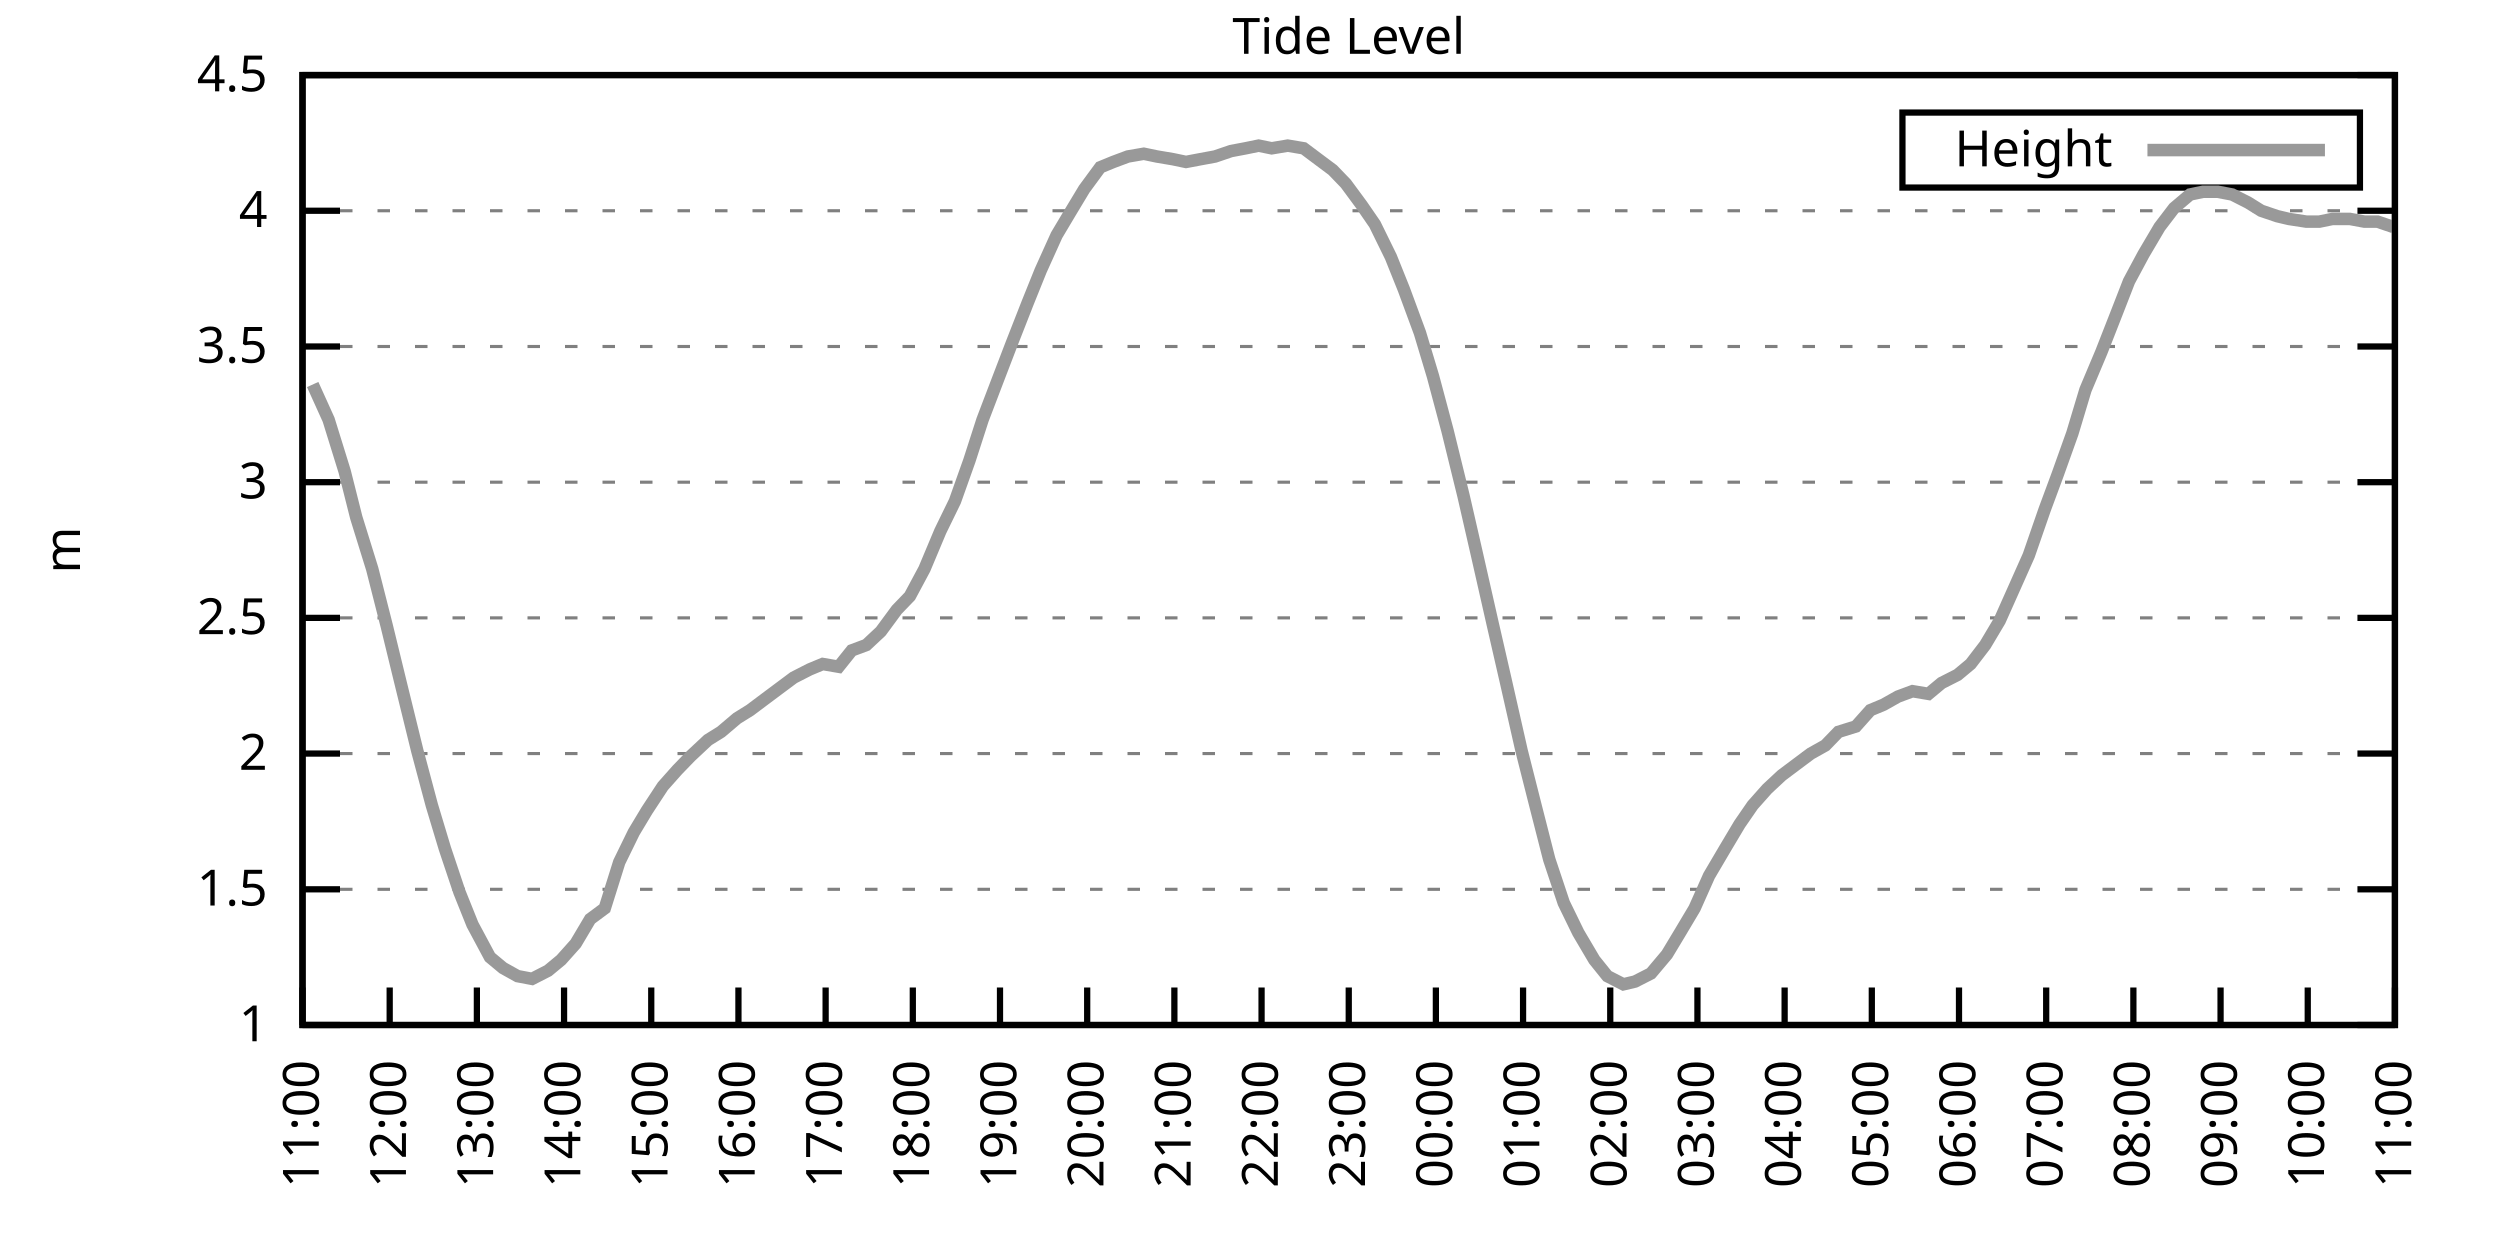
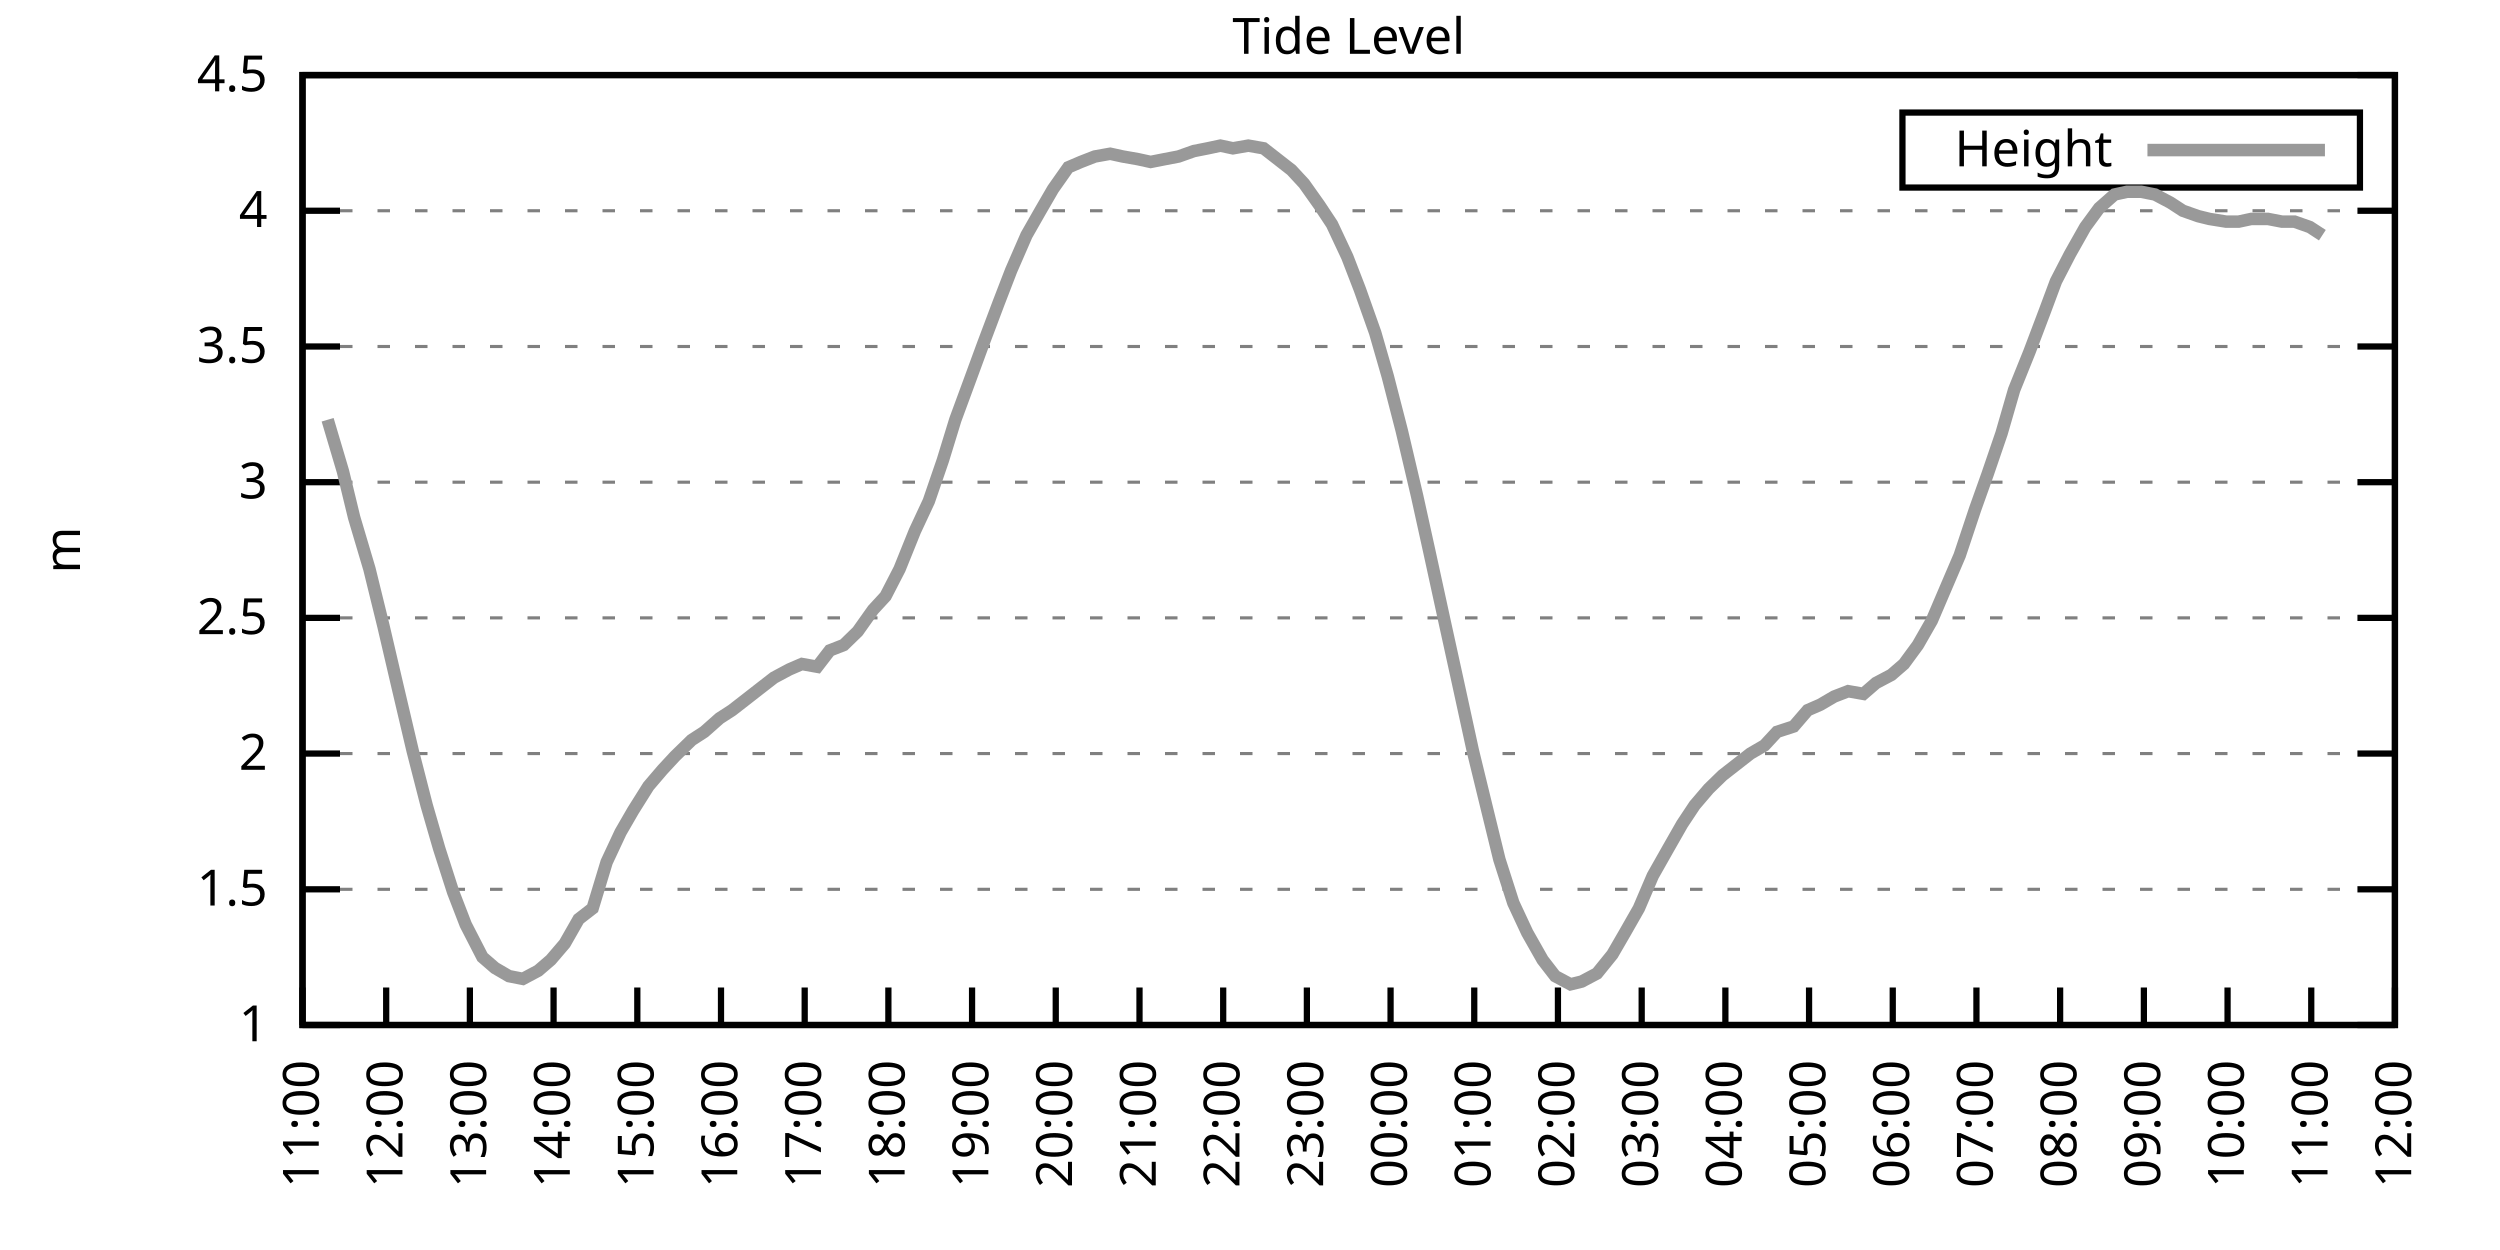
<svg xmlns="http://www.w3.org/2000/svg" xmlns:xlink="http://www.w3.org/1999/xlink" width="400" height="200" viewBox="0 0 400 200">
  <g id="gnuplot_canvas">
    <rect x="0" y="0" width="400" height="200" fill="none" />
    <defs>
      <circle id="gpDot" r="0.5" stroke-width="0.5" stroke="currentColor" />
      <path id="gpPt0" stroke-width="0.333" stroke="currentColor" d="M-1,0 h2 M0,-1 v2" />
      <path id="gpPt1" stroke-width="0.333" stroke="currentColor" d="M-1,-1 L1,1 M1,-1 L-1,1" />
      <path id="gpPt2" stroke-width="0.333" stroke="currentColor" d="M-1,0 L1,0 M0,-1 L0,1 M-1,-1 L1,1 M-1,1 L1,-1" />
      <rect id="gpPt3" stroke-width="0.333" stroke="currentColor" x="-1" y="-1" width="2" height="2" />
      <rect id="gpPt4" stroke-width="0.333" stroke="currentColor" fill="currentColor" x="-1" y="-1" width="2" height="2" />
      <circle id="gpPt5" stroke-width="0.333" stroke="currentColor" cx="0" cy="0" r="1" />
      <use xlink:href="#gpPt5" id="gpPt6" fill="currentColor" stroke="none" />
      <path id="gpPt7" stroke-width="0.333" stroke="currentColor" d="M0,-1.33 L-1.33,0.67 L1.33,0.67 z" />
      <use xlink:href="#gpPt7" id="gpPt8" fill="currentColor" stroke="none" />
      <use xlink:href="#gpPt7" id="gpPt9" stroke="currentColor" transform="rotate(180)" />
      <use xlink:href="#gpPt9" id="gpPt10" fill="currentColor" stroke="none" />
      <use xlink:href="#gpPt3" id="gpPt11" stroke="currentColor" transform="rotate(45)" />
      <use xlink:href="#gpPt11" id="gpPt12" fill="currentColor" stroke="none" />
      <path id="gpPt13" stroke-width="0.333" stroke="currentColor" d="M0,1.330 L1.265,0.411 L0.782,-1.067 L-0.782,-1.076 L-1.265,0.411 z" />
      <use xlink:href="#gpPt13" id="gpPt14" fill="currentColor" stroke="none" />
      <filter id="textbox" filterUnits="objectBoundingBox" x="0" y="0" height="1" width="1">
        <feFlood flood-color="white" flood-opacity="1" result="bgnd" />
        <feComposite in="SourceGraphic" in2="bgnd" operator="atop" />
      </filter>
      <filter id="greybox" filterUnits="objectBoundingBox" x="0" y="0" height="1" width="1">
        <feFlood flood-color="lightgrey" flood-opacity="1" result="grey" />
        <feComposite in="SourceGraphic" in2="grey" operator="atop" />
      </filter>
    </defs>
    <g fill="none" color="white" stroke="currentColor" stroke-width="1.00" stroke-linecap="butt" stroke-linejoin="miter">
</g>
    <g fill="none" color="black" stroke="currentColor" stroke-width="1.00" stroke-linecap="butt" stroke-linejoin="miter">
      <g stroke="none" shape-rendering="crispEdges">
        <polygon fill="rgb(255, 255, 255)" points="48.40,164.00 383.18,164.00 383.18,12.02 48.40,12.02 " />
      </g>
    </g>
    <g fill="none" color="black" stroke="currentColor" stroke-width="1.00" stroke-linecap="butt" stroke-linejoin="miter">
</g>
    <g fill="none" color="black" stroke="black" stroke-width="0.50" stroke-linecap="butt" stroke-linejoin="miter">
</g>
    <g fill="none" color="gray" stroke="currentColor" stroke-width="0.50" stroke-linecap="butt" stroke-linejoin="miter">
      <path stroke="gray" stroke-dasharray="2,4" class="gridline" d="M48.40,164.00 L383.19,164.00  " />
    </g>
    <g fill="none" color="gray" stroke="gray" stroke-width="1.00" stroke-linecap="butt" stroke-linejoin="miter">
</g>
    <g fill="none" color="black" stroke="currentColor" stroke-width="1.00" stroke-linecap="butt" stroke-linejoin="miter">
      <path stroke="black" d="M48.40,164.00 L54.40,164.00 M383.19,164.00 L377.19,164.00  " />
      <g transform="translate(42.80,166.60)" stroke="none" fill="black" font-family="Sans" font-size="8.00" text-anchor="end">
        <text>
          <tspan font-family="Sans"> 1</tspan>
        </text>
      </g>
    </g>
    <g fill="none" color="black" stroke="currentColor" stroke-width="1.00" stroke-linecap="butt" stroke-linejoin="miter">
</g>
    <g fill="none" color="black" stroke="black" stroke-width="0.50" stroke-linecap="butt" stroke-linejoin="miter">
</g>
    <g fill="none" color="gray" stroke="currentColor" stroke-width="0.50" stroke-linecap="butt" stroke-linejoin="miter">
      <path stroke="gray" stroke-dasharray="2,4" class="gridline" d="M48.40,142.29 L383.19,142.29  " />
    </g>
    <g fill="none" color="gray" stroke="gray" stroke-width="1.00" stroke-linecap="butt" stroke-linejoin="miter">
</g>
    <g fill="none" color="black" stroke="currentColor" stroke-width="1.00" stroke-linecap="butt" stroke-linejoin="miter">
      <path stroke="black" d="M48.40,142.29 L54.40,142.29 M383.19,142.29 L377.19,142.29  " />
      <g transform="translate(42.80,144.89)" stroke="none" fill="black" font-family="Sans" font-size="8.00" text-anchor="end">
        <text>
          <tspan font-family="Sans"> 1.5</tspan>
        </text>
      </g>
    </g>
    <g fill="none" color="black" stroke="currentColor" stroke-width="1.00" stroke-linecap="butt" stroke-linejoin="miter">
</g>
    <g fill="none" color="black" stroke="black" stroke-width="0.50" stroke-linecap="butt" stroke-linejoin="miter">
</g>
    <g fill="none" color="gray" stroke="currentColor" stroke-width="0.50" stroke-linecap="butt" stroke-linejoin="miter">
      <path stroke="gray" stroke-dasharray="2,4" class="gridline" d="M48.40,120.57 L383.19,120.57  " />
    </g>
    <g fill="none" color="gray" stroke="gray" stroke-width="1.00" stroke-linecap="butt" stroke-linejoin="miter">
</g>
    <g fill="none" color="black" stroke="currentColor" stroke-width="1.00" stroke-linecap="butt" stroke-linejoin="miter">
      <path stroke="black" d="M48.40,120.57 L54.40,120.57 M383.19,120.57 L377.19,120.57  " />
      <g transform="translate(42.80,123.17)" stroke="none" fill="black" font-family="Sans" font-size="8.00" text-anchor="end">
        <text>
          <tspan font-family="Sans"> 2</tspan>
        </text>
      </g>
    </g>
    <g fill="none" color="black" stroke="currentColor" stroke-width="1.00" stroke-linecap="butt" stroke-linejoin="miter">
</g>
    <g fill="none" color="black" stroke="black" stroke-width="0.50" stroke-linecap="butt" stroke-linejoin="miter">
</g>
    <g fill="none" color="gray" stroke="currentColor" stroke-width="0.50" stroke-linecap="butt" stroke-linejoin="miter">
      <path stroke="gray" stroke-dasharray="2,4" class="gridline" d="M48.40,98.86 L383.19,98.86  " />
    </g>
    <g fill="none" color="gray" stroke="gray" stroke-width="1.00" stroke-linecap="butt" stroke-linejoin="miter">
</g>
    <g fill="none" color="black" stroke="currentColor" stroke-width="1.00" stroke-linecap="butt" stroke-linejoin="miter">
      <path stroke="black" d="M48.40,98.86 L54.40,98.86 M383.19,98.86 L377.19,98.86  " />
      <g transform="translate(42.80,101.46)" stroke="none" fill="black" font-family="Sans" font-size="8.00" text-anchor="end">
        <text>
          <tspan font-family="Sans"> 2.5</tspan>
        </text>
      </g>
    </g>
    <g fill="none" color="black" stroke="currentColor" stroke-width="1.00" stroke-linecap="butt" stroke-linejoin="miter">
</g>
    <g fill="none" color="black" stroke="black" stroke-width="0.50" stroke-linecap="butt" stroke-linejoin="miter">
</g>
    <g fill="none" color="gray" stroke="currentColor" stroke-width="0.50" stroke-linecap="butt" stroke-linejoin="miter">
      <path stroke="gray" stroke-dasharray="2,4" class="gridline" d="M48.40,77.15 L383.19,77.15  " />
    </g>
    <g fill="none" color="gray" stroke="gray" stroke-width="1.00" stroke-linecap="butt" stroke-linejoin="miter">
</g>
    <g fill="none" color="black" stroke="currentColor" stroke-width="1.00" stroke-linecap="butt" stroke-linejoin="miter">
      <path stroke="black" d="M48.40,77.15 L54.40,77.15 M383.19,77.15 L377.19,77.15  " />
      <g transform="translate(42.80,79.75)" stroke="none" fill="black" font-family="Sans" font-size="8.00" text-anchor="end">
        <text>
          <tspan font-family="Sans"> 3</tspan>
        </text>
      </g>
    </g>
    <g fill="none" color="black" stroke="currentColor" stroke-width="1.00" stroke-linecap="butt" stroke-linejoin="miter">
</g>
    <g fill="none" color="black" stroke="black" stroke-width="0.50" stroke-linecap="butt" stroke-linejoin="miter">
</g>
    <g fill="none" color="gray" stroke="currentColor" stroke-width="0.50" stroke-linecap="butt" stroke-linejoin="miter">
      <path stroke="gray" stroke-dasharray="2,4" class="gridline" d="M48.40,55.44 L383.19,55.44  " />
    </g>
    <g fill="none" color="gray" stroke="gray" stroke-width="1.00" stroke-linecap="butt" stroke-linejoin="miter">
</g>
    <g fill="none" color="black" stroke="currentColor" stroke-width="1.00" stroke-linecap="butt" stroke-linejoin="miter">
      <path stroke="black" d="M48.40,55.44 L54.40,55.44 M383.19,55.44 L377.19,55.44  " />
      <g transform="translate(42.80,58.04)" stroke="none" fill="black" font-family="Sans" font-size="8.00" text-anchor="end">
        <text>
          <tspan font-family="Sans"> 3.5</tspan>
        </text>
      </g>
    </g>
    <g fill="none" color="black" stroke="currentColor" stroke-width="1.00" stroke-linecap="butt" stroke-linejoin="miter">
</g>
    <g fill="none" color="black" stroke="black" stroke-width="0.50" stroke-linecap="butt" stroke-linejoin="miter">
</g>
    <g fill="none" color="gray" stroke="currentColor" stroke-width="0.50" stroke-linecap="butt" stroke-linejoin="miter">
      <path stroke="gray" stroke-dasharray="2,4" class="gridline" d="M48.40,33.72 L383.19,33.72  " />
    </g>
    <g fill="none" color="gray" stroke="gray" stroke-width="1.00" stroke-linecap="butt" stroke-linejoin="miter">
</g>
    <g fill="none" color="black" stroke="currentColor" stroke-width="1.00" stroke-linecap="butt" stroke-linejoin="miter">
      <path stroke="black" d="M48.40,33.72 L54.40,33.72 M383.19,33.72 L377.19,33.72  " />
      <g transform="translate(42.80,36.32)" stroke="none" fill="black" font-family="Sans" font-size="8.00" text-anchor="end">
        <text>
          <tspan font-family="Sans"> 4</tspan>
        </text>
      </g>
    </g>
    <g fill="none" color="black" stroke="currentColor" stroke-width="1.00" stroke-linecap="butt" stroke-linejoin="miter">
</g>
    <g fill="none" color="black" stroke="black" stroke-width="0.50" stroke-linecap="butt" stroke-linejoin="miter">
</g>
    <g fill="none" color="gray" stroke="currentColor" stroke-width="0.50" stroke-linecap="butt" stroke-linejoin="miter">
      <path stroke="gray" stroke-dasharray="2,4" class="gridline" d="M48.40,12.01 L383.19,12.01  " />
    </g>
    <g fill="none" color="gray" stroke="gray" stroke-width="1.00" stroke-linecap="butt" stroke-linejoin="miter">
</g>
    <g fill="none" color="black" stroke="currentColor" stroke-width="1.00" stroke-linecap="butt" stroke-linejoin="miter">
      <path stroke="black" d="M48.40,12.01 L54.40,12.01 M383.19,12.01 L377.19,12.01  " />
      <g transform="translate(42.80,14.61)" stroke="none" fill="black" font-family="Sans" font-size="8.00" text-anchor="end">
        <text>
          <tspan font-family="Sans"> 4.5</tspan>
        </text>
      </g>
    </g>
    <g fill="none" color="black" stroke="currentColor" stroke-width="1.00" stroke-linecap="butt" stroke-linejoin="miter">
      <path stroke="black" d="M48.40,164.00 L48.40,158.00  " />
      <g transform="translate(51.00,169.60) rotate(270.00)" stroke="none" fill="black" font-family="Sans" font-size="8.00" text-anchor="end">
        <text>
          <tspan font-family="Sans">11:00</tspan>
        </text>
      </g>
    </g>
    <g fill="none" color="black" stroke="currentColor" stroke-width="1.00" stroke-linecap="butt" stroke-linejoin="miter">
-       <path stroke="black" d="M62.35,164.00 L62.35,158.00  " />
-       <g transform="translate(64.95,169.60) rotate(270.00)" stroke="none" fill="black" font-family="Sans" font-size="8.00" text-anchor="end">
+       <path stroke="black" d="M61.79,164.00 L61.79,158.00  " />
+       <g transform="translate(64.39,169.60) rotate(270.00)" stroke="none" fill="black" font-family="Sans" font-size="8.00" text-anchor="end">
        <text>
          <tspan font-family="Sans">12:00</tspan>
        </text>
      </g>
    </g>
    <g fill="none" color="black" stroke="currentColor" stroke-width="1.00" stroke-linecap="butt" stroke-linejoin="miter">
-       <path stroke="black" d="M76.30,164.00 L76.30,158.00  " />
-       <g transform="translate(78.90,169.60) rotate(270.00)" stroke="none" fill="black" font-family="Sans" font-size="8.00" text-anchor="end">
+       <path stroke="black" d="M75.18,164.00 L75.18,158.00  " />
+       <g transform="translate(77.78,169.60) rotate(270.00)" stroke="none" fill="black" font-family="Sans" font-size="8.00" text-anchor="end">
        <text>
          <tspan font-family="Sans">13:00</tspan>
        </text>
      </g>
    </g>
    <g fill="none" color="black" stroke="currentColor" stroke-width="1.00" stroke-linecap="butt" stroke-linejoin="miter">
-       <path stroke="black" d="M90.25,164.00 L90.25,158.00  " />
-       <g transform="translate(92.85,169.60) rotate(270.00)" stroke="none" fill="black" font-family="Sans" font-size="8.00" text-anchor="end">
+       <path stroke="black" d="M88.57,164.00 L88.57,158.00  " />
+       <g transform="translate(91.17,169.60) rotate(270.00)" stroke="none" fill="black" font-family="Sans" font-size="8.00" text-anchor="end">
        <text>
          <tspan font-family="Sans">14:00</tspan>
        </text>
      </g>
    </g>
    <g fill="none" color="black" stroke="currentColor" stroke-width="1.00" stroke-linecap="butt" stroke-linejoin="miter">
-       <path stroke="black" d="M104.20,164.00 L104.20,158.00  " />
-       <g transform="translate(106.80,169.60) rotate(270.00)" stroke="none" fill="black" font-family="Sans" font-size="8.00" text-anchor="end">
+       <path stroke="black" d="M101.97,164.00 L101.97,158.00  " />
+       <g transform="translate(104.57,169.60) rotate(270.00)" stroke="none" fill="black" font-family="Sans" font-size="8.00" text-anchor="end">
        <text>
          <tspan font-family="Sans">15:00</tspan>
        </text>
      </g>
    </g>
    <g fill="none" color="black" stroke="currentColor" stroke-width="1.00" stroke-linecap="butt" stroke-linejoin="miter">
-       <path stroke="black" d="M118.15,164.00 L118.15,158.00  " />
-       <g transform="translate(120.75,169.60) rotate(270.00)" stroke="none" fill="black" font-family="Sans" font-size="8.00" text-anchor="end">
+       <path stroke="black" d="M115.36,164.00 L115.36,158.00  " />
+       <g transform="translate(117.96,169.60) rotate(270.00)" stroke="none" fill="black" font-family="Sans" font-size="8.00" text-anchor="end">
        <text>
          <tspan font-family="Sans">16:00</tspan>
        </text>
      </g>
    </g>
    <g fill="none" color="black" stroke="currentColor" stroke-width="1.00" stroke-linecap="butt" stroke-linejoin="miter">
-       <path stroke="black" d="M132.10,164.00 L132.10,158.00  " />
-       <g transform="translate(134.70,169.60) rotate(270.00)" stroke="none" fill="black" font-family="Sans" font-size="8.00" text-anchor="end">
+       <path stroke="black" d="M128.75,164.00 L128.75,158.00  " />
+       <g transform="translate(131.35,169.60) rotate(270.00)" stroke="none" fill="black" font-family="Sans" font-size="8.00" text-anchor="end">
        <text>
          <tspan font-family="Sans">17:00</tspan>
        </text>
      </g>
    </g>
    <g fill="none" color="black" stroke="currentColor" stroke-width="1.00" stroke-linecap="butt" stroke-linejoin="miter">
-       <path stroke="black" d="M146.05,164.00 L146.05,158.00  " />
-       <g transform="translate(148.65,169.60) rotate(270.00)" stroke="none" fill="black" font-family="Sans" font-size="8.00" text-anchor="end">
+       <path stroke="black" d="M142.14,164.00 L142.14,158.00  " />
+       <g transform="translate(144.74,169.60) rotate(270.00)" stroke="none" fill="black" font-family="Sans" font-size="8.00" text-anchor="end">
        <text>
          <tspan font-family="Sans">18:00</tspan>
        </text>
      </g>
    </g>
    <g fill="none" color="black" stroke="currentColor" stroke-width="1.00" stroke-linecap="butt" stroke-linejoin="miter">
-       <path stroke="black" d="M160.00,164.00 L160.00,158.00  " />
-       <g transform="translate(162.60,169.60) rotate(270.00)" stroke="none" fill="black" font-family="Sans" font-size="8.00" text-anchor="end">
+       <path stroke="black" d="M155.53,164.00 L155.53,158.00  " />
+       <g transform="translate(158.13,169.60) rotate(270.00)" stroke="none" fill="black" font-family="Sans" font-size="8.00" text-anchor="end">
        <text>
          <tspan font-family="Sans">19:00</tspan>
        </text>
      </g>
    </g>
    <g fill="none" color="black" stroke="currentColor" stroke-width="1.00" stroke-linecap="butt" stroke-linejoin="miter">
-       <path stroke="black" d="M173.95,164.00 L173.95,158.00  " />
-       <g transform="translate(176.55,169.60) rotate(270.00)" stroke="none" fill="black" font-family="Sans" font-size="8.00" text-anchor="end">
+       <path stroke="black" d="M168.92,164.00 L168.92,158.00  " />
+       <g transform="translate(171.52,169.60) rotate(270.00)" stroke="none" fill="black" font-family="Sans" font-size="8.00" text-anchor="end">
        <text>
          <tspan font-family="Sans">20:00</tspan>
        </text>
      </g>
    </g>
    <g fill="none" color="black" stroke="currentColor" stroke-width="1.00" stroke-linecap="butt" stroke-linejoin="miter">
-       <path stroke="black" d="M187.90,164.00 L187.90,158.00  " />
-       <g transform="translate(190.50,169.60) rotate(270.00)" stroke="none" fill="black" font-family="Sans" font-size="8.00" text-anchor="end">
+       <path stroke="black" d="M182.32,164.00 L182.32,158.00  " />
+       <g transform="translate(184.92,169.60) rotate(270.00)" stroke="none" fill="black" font-family="Sans" font-size="8.00" text-anchor="end">
        <text>
          <tspan font-family="Sans">21:00</tspan>
        </text>
      </g>
    </g>
    <g fill="none" color="black" stroke="currentColor" stroke-width="1.00" stroke-linecap="butt" stroke-linejoin="miter">
-       <path stroke="black" d="M201.85,164.00 L201.85,158.00  " />
-       <g transform="translate(204.45,169.60) rotate(270.00)" stroke="none" fill="black" font-family="Sans" font-size="8.00" text-anchor="end">
+       <path stroke="black" d="M195.71,164.00 L195.71,158.00  " />
+       <g transform="translate(198.31,169.60) rotate(270.00)" stroke="none" fill="black" font-family="Sans" font-size="8.00" text-anchor="end">
        <text>
          <tspan font-family="Sans">22:00</tspan>
        </text>
      </g>
    </g>
    <g fill="none" color="black" stroke="currentColor" stroke-width="1.00" stroke-linecap="butt" stroke-linejoin="miter">
-       <path stroke="black" d="M215.80,164.00 L215.80,158.00  " />
-       <g transform="translate(218.40,169.60) rotate(270.00)" stroke="none" fill="black" font-family="Sans" font-size="8.00" text-anchor="end">
+       <path stroke="black" d="M209.10,164.00 L209.10,158.00  " />
+       <g transform="translate(211.70,169.60) rotate(270.00)" stroke="none" fill="black" font-family="Sans" font-size="8.00" text-anchor="end">
        <text>
          <tspan font-family="Sans">23:00</tspan>
        </text>
      </g>
    </g>
    <g fill="none" color="black" stroke="currentColor" stroke-width="1.00" stroke-linecap="butt" stroke-linejoin="miter">
-       <path stroke="black" d="M229.74,164.00 L229.74,158.00  " />
-       <g transform="translate(232.34,169.60) rotate(270.00)" stroke="none" fill="black" font-family="Sans" font-size="8.00" text-anchor="end">
+       <path stroke="black" d="M222.49,164.00 L222.49,158.00  " />
+       <g transform="translate(225.09,169.60) rotate(270.00)" stroke="none" fill="black" font-family="Sans" font-size="8.00" text-anchor="end">
        <text>
          <tspan font-family="Sans">00:00</tspan>
        </text>
      </g>
    </g>
    <g fill="none" color="black" stroke="currentColor" stroke-width="1.00" stroke-linecap="butt" stroke-linejoin="miter">
-       <path stroke="black" d="M243.69,164.00 L243.69,158.00  " />
-       <g transform="translate(246.29,169.60) rotate(270.00)" stroke="none" fill="black" font-family="Sans" font-size="8.00" text-anchor="end">
+       <path stroke="black" d="M235.88,164.00 L235.88,158.00  " />
+       <g transform="translate(238.48,169.60) rotate(270.00)" stroke="none" fill="black" font-family="Sans" font-size="8.00" text-anchor="end">
        <text>
          <tspan font-family="Sans">01:00</tspan>
        </text>
      </g>
    </g>
    <g fill="none" color="black" stroke="currentColor" stroke-width="1.00" stroke-linecap="butt" stroke-linejoin="miter">
-       <path stroke="black" d="M257.64,164.00 L257.64,158.00  " />
-       <g transform="translate(260.24,169.60) rotate(270.00)" stroke="none" fill="black" font-family="Sans" font-size="8.00" text-anchor="end">
+       <path stroke="black" d="M249.27,164.00 L249.27,158.00  " />
+       <g transform="translate(251.87,169.60) rotate(270.00)" stroke="none" fill="black" font-family="Sans" font-size="8.00" text-anchor="end">
        <text>
          <tspan font-family="Sans">02:00</tspan>
        </text>
      </g>
    </g>
    <g fill="none" color="black" stroke="currentColor" stroke-width="1.00" stroke-linecap="butt" stroke-linejoin="miter">
-       <path stroke="black" d="M271.59,164.00 L271.59,158.00  " />
-       <g transform="translate(274.19,169.60) rotate(270.00)" stroke="none" fill="black" font-family="Sans" font-size="8.00" text-anchor="end">
+       <path stroke="black" d="M262.67,164.00 L262.67,158.00  " />
+       <g transform="translate(265.27,169.60) rotate(270.00)" stroke="none" fill="black" font-family="Sans" font-size="8.00" text-anchor="end">
        <text>
          <tspan font-family="Sans">03:00</tspan>
        </text>
      </g>
    </g>
    <g fill="none" color="black" stroke="currentColor" stroke-width="1.00" stroke-linecap="butt" stroke-linejoin="miter">
-       <path stroke="black" d="M285.54,164.00 L285.54,158.00  " />
-       <g transform="translate(288.14,169.60) rotate(270.00)" stroke="none" fill="black" font-family="Sans" font-size="8.00" text-anchor="end">
+       <path stroke="black" d="M276.06,164.00 L276.06,158.00  " />
+       <g transform="translate(278.66,169.60) rotate(270.00)" stroke="none" fill="black" font-family="Sans" font-size="8.00" text-anchor="end">
        <text>
          <tspan font-family="Sans">04:00</tspan>
        </text>
      </g>
    </g>
    <g fill="none" color="black" stroke="currentColor" stroke-width="1.00" stroke-linecap="butt" stroke-linejoin="miter">
-       <path stroke="black" d="M299.49,164.00 L299.49,158.00  " />
-       <g transform="translate(302.09,169.60) rotate(270.00)" stroke="none" fill="black" font-family="Sans" font-size="8.00" text-anchor="end">
+       <path stroke="black" d="M289.45,164.00 L289.45,158.00  " />
+       <g transform="translate(292.05,169.60) rotate(270.00)" stroke="none" fill="black" font-family="Sans" font-size="8.00" text-anchor="end">
        <text>
          <tspan font-family="Sans">05:00</tspan>
        </text>
      </g>
    </g>
    <g fill="none" color="black" stroke="currentColor" stroke-width="1.00" stroke-linecap="butt" stroke-linejoin="miter">
-       <path stroke="black" d="M313.44,164.00 L313.44,158.00  " />
-       <g transform="translate(316.04,169.60) rotate(270.00)" stroke="none" fill="black" font-family="Sans" font-size="8.00" text-anchor="end">
+       <path stroke="black" d="M302.84,164.00 L302.84,158.00  " />
+       <g transform="translate(305.44,169.60) rotate(270.00)" stroke="none" fill="black" font-family="Sans" font-size="8.00" text-anchor="end">
        <text>
          <tspan font-family="Sans">06:00</tspan>
        </text>
      </g>
    </g>
    <g fill="none" color="black" stroke="currentColor" stroke-width="1.00" stroke-linecap="butt" stroke-linejoin="miter">
-       <path stroke="black" d="M327.39,164.00 L327.39,158.00  " />
-       <g transform="translate(329.99,169.60) rotate(270.00)" stroke="none" fill="black" font-family="Sans" font-size="8.00" text-anchor="end">
+       <path stroke="black" d="M316.23,164.00 L316.23,158.00  " />
+       <g transform="translate(318.83,169.60) rotate(270.00)" stroke="none" fill="black" font-family="Sans" font-size="8.00" text-anchor="end">
        <text>
          <tspan font-family="Sans">07:00</tspan>
        </text>
      </g>
    </g>
    <g fill="none" color="black" stroke="currentColor" stroke-width="1.00" stroke-linecap="butt" stroke-linejoin="miter">
-       <path stroke="black" d="M341.34,164.00 L341.34,158.00  " />
-       <g transform="translate(343.94,169.60) rotate(270.00)" stroke="none" fill="black" font-family="Sans" font-size="8.00" text-anchor="end">
+       <path stroke="black" d="M329.62,164.00 L329.62,158.00  " />
+       <g transform="translate(332.22,169.60) rotate(270.00)" stroke="none" fill="black" font-family="Sans" font-size="8.00" text-anchor="end">
        <text>
          <tspan font-family="Sans">08:00</tspan>
        </text>
      </g>
    </g>
    <g fill="none" color="black" stroke="currentColor" stroke-width="1.00" stroke-linecap="butt" stroke-linejoin="miter">
-       <path stroke="black" d="M355.29,164.00 L355.29,158.00  " />
-       <g transform="translate(357.89,169.60) rotate(270.00)" stroke="none" fill="black" font-family="Sans" font-size="8.00" text-anchor="end">
+       <path stroke="black" d="M343.02,164.00 L343.02,158.00  " />
+       <g transform="translate(345.62,169.60) rotate(270.00)" stroke="none" fill="black" font-family="Sans" font-size="8.00" text-anchor="end">
        <text>
          <tspan font-family="Sans">09:00</tspan>
        </text>
      </g>
    </g>
    <g fill="none" color="black" stroke="currentColor" stroke-width="1.00" stroke-linecap="butt" stroke-linejoin="miter">
-       <path stroke="black" d="M369.24,164.00 L369.24,158.00  " />
-       <g transform="translate(371.84,169.60) rotate(270.00)" stroke="none" fill="black" font-family="Sans" font-size="8.00" text-anchor="end">
+       <path stroke="black" d="M356.41,164.00 L356.41,158.00  " />
+       <g transform="translate(359.01,169.60) rotate(270.00)" stroke="none" fill="black" font-family="Sans" font-size="8.00" text-anchor="end">
        <text>
          <tspan font-family="Sans">10:00</tspan>
+         </text>
+       </g>
+     </g>
+     <g fill="none" color="black" stroke="currentColor" stroke-width="1.00" stroke-linecap="butt" stroke-linejoin="miter">
+       <path stroke="black" d="M369.80,164.00 L369.80,158.00  " />
+       <g transform="translate(372.40,169.60) rotate(270.00)" stroke="none" fill="black" font-family="Sans" font-size="8.00" text-anchor="end">
+         <text>
+           <tspan font-family="Sans">11:00</tspan>
        </text>
      </g>
    </g>
    <g fill="none" color="black" stroke="currentColor" stroke-width="1.00" stroke-linecap="butt" stroke-linejoin="miter">
      <path stroke="black" d="M383.19,164.00 L383.19,158.00  " />
      <g transform="translate(385.79,169.60) rotate(270.00)" stroke="none" fill="black" font-family="Sans" font-size="8.00" text-anchor="end">
        <text>
-           <tspan font-family="Sans">11:00</tspan>
+           <tspan font-family="Sans">12:00</tspan>
        </text>
      </g>
    </g>
    <g fill="none" color="black" stroke="currentColor" stroke-width="1.00" stroke-linecap="butt" stroke-linejoin="miter">
</g>
    <g fill="none" color="black" stroke="currentColor" stroke-width="1.00" stroke-linecap="butt" stroke-linejoin="miter">
      <path stroke="black" d="M48.40,12.01 L48.40,164.00 L383.19,164.00 L383.19,12.01 L48.40,12.01 Z  " />
    </g>
    <g fill="none" color="black" stroke="currentColor" stroke-width="1.00" stroke-linecap="butt" stroke-linejoin="miter">
</g>
    <g fill="none" color="black" stroke="currentColor" stroke-width="1.00" stroke-linecap="butt" stroke-linejoin="miter">
      <path stroke="black" d="M304.39,30.01 L304.39,18.01 L377.59,18.01 L377.59,30.01 L304.39,30.01 Z  " />
    </g>
    <g id="Tide_level_plot_1">
      <g fill="none" color="white" stroke="black" stroke-width="2.00" stroke-linecap="butt" stroke-linejoin="miter">
</g>
      <g fill="none" color="black" stroke="currentColor" stroke-width="2.00" stroke-linecap="butt" stroke-linejoin="miter">
        <g transform="translate(337.99,26.61)" stroke="none" fill="black" font-family="Sans" font-size="8.00" text-anchor="end">
          <text>
            <tspan font-family="Sans">Height</tspan>
          </text>
        </g>
      </g>
      <g fill="none" color="black" stroke="currentColor" stroke-width="2.00" stroke-linecap="butt" stroke-linejoin="miter">
-         <path stroke="rgb(153, 153, 153)" d="M343.59,24.01 L371.99,24.01 M50.03,61.52 L52.58,67.16 L55.14,75.41 L57.00,82.79 L59.56,91.04 L61.88,100.16   L64.21,109.72 L66.77,120.14 L69.09,128.83 L71.18,135.77 L73.51,142.72 L75.60,147.93 L78.39,153.14 L80.48,154.88   L82.81,156.18 L85.13,156.62 L87.69,155.31 L89.78,153.58 L92.11,150.97 L94.43,147.06 L96.76,145.33 L99.08,137.94   L101.41,133.17 L103.50,129.69 L106.06,125.79 L108.38,123.18 L110.48,121.01 L113.27,118.40 L115.36,117.10 L117.92,114.93   L120.01,113.63 L122.33,111.89 L124.66,110.15 L126.98,108.42 L129.54,107.11 L131.63,106.24 L134.19,106.68 L136.28,104.07   L138.61,103.20 L140.93,101.03 L143.49,97.56 L145.58,95.39 L147.91,91.04 L150.46,84.97 L152.79,80.19 L155.11,73.67   L157.21,67.16 L159.53,61.08 L161.86,55.00 L164.41,48.49 L166.51,43.28 L169.06,37.63 L171.39,33.72 L173.48,30.25   L176.04,26.77 L178.13,25.91 L180.46,25.04 L183.01,24.60 L185.11,25.04 L187.66,25.47 L189.76,25.91 L192.08,25.47   L194.41,25.04 L196.96,24.17 L199.29,23.73 L201.38,23.30 L203.47,23.73 L206.03,23.30 L208.59,23.73 L210.91,25.47   L213.24,27.21 L215.33,29.38 L217.89,32.85 L219.98,35.89 L222.54,41.11 L224.63,46.32 L227.19,53.26 L229.28,60.21   L231.60,68.90 L234.16,79.32 L236.25,88.44 L238.81,99.73 L240.90,108.85 L243.46,120.14 L245.55,128.39 L247.88,137.51   L250.20,144.46 L252.53,149.24 L255.09,153.58 L257.18,156.18 L259.74,157.49 L261.60,157.05 L264.15,155.75 L266.71,152.71   L268.80,149.24 L271.13,145.33 L273.45,140.12 L276.01,135.77 L278.34,131.86 L280.43,128.83 L282.75,126.22 L285.08,124.05   L287.40,122.31 L289.73,120.57 L292.05,119.27 L294.15,117.10 L296.94,116.23 L299.26,113.63 L301.35,112.76 L303.68,111.45   L306.00,110.59 L308.56,111.02 L310.65,109.28 L313.21,107.98 L315.30,106.24 L317.63,103.20 L319.95,99.30 L322.28,94.08   L324.60,88.87 L327.16,81.49 L329.25,75.85 L331.58,69.33 L333.67,62.38 L336.23,56.30 L338.78,49.79 L340.64,45.01   L342.97,40.67 L345.53,36.33 L347.85,33.29 L350.41,31.12 L352.50,30.68 L354.83,30.68 L357.15,31.12 L359.71,32.42   L361.80,33.72 L364.36,34.59 L366.22,35.03 L369.01,35.46 L371.10,35.46 L373.19,35.03 L375.98,35.03 L378.31,35.46   L380.40,35.46 L382.96,36.33  " />
+         <path stroke="rgb(153, 153, 153)" d="M343.59,24.01 L371.99,24.01 M52.42,67.16 L54.87,75.41 L56.66,82.79 L59.11,91.04 L61.35,100.16 L63.58,109.72   L66.03,120.14 L68.26,128.83 L70.27,135.77 L72.50,142.72 L74.51,147.93 L77.19,153.14 L79.20,154.88 L81.43,156.18   L83.66,156.62 L86.12,155.31 L88.13,153.58 L90.36,150.97 L92.59,147.06 L94.82,145.33 L97.06,137.94 L99.29,133.17   L101.30,129.69 L103.75,125.79 L105.98,123.18 L107.99,121.01 L110.67,118.40 L112.68,117.10 L115.13,114.93 L117.14,113.63   L119.38,111.89 L121.61,110.15 L123.84,108.42 L126.29,107.11 L128.30,106.24 L130.76,106.68 L132.77,104.07 L135.00,103.20   L137.23,101.03 L139.69,97.56 L141.69,95.39 L143.93,91.04 L146.38,84.97 L148.61,80.19 L150.85,73.67 L152.85,67.16   L155.09,61.08 L157.32,55.00 L159.77,48.49 L161.78,43.28 L164.24,37.63 L166.47,33.72 L168.48,30.25 L170.93,26.77   L172.94,25.91 L175.17,25.04 L177.63,24.60 L179.64,25.04 L182.09,25.47 L184.10,25.91 L186.33,25.47 L188.57,25.04   L191.02,24.17 L193.25,23.73 L195.26,23.30 L197.27,23.73 L199.73,23.30 L202.18,23.73 L204.41,25.47 L206.64,27.21   L208.65,29.38 L211.11,32.85 L213.12,35.89 L215.57,41.11 L217.58,46.32 L220.04,53.26 L222.04,60.21 L224.28,68.90   L226.73,79.32 L228.74,88.44 L231.20,99.73 L233.20,108.85 L235.66,120.14 L237.67,128.39 L239.90,137.51 L242.13,144.46   L244.36,149.24 L246.82,153.58 L248.83,156.18 L251.28,157.49 L253.07,157.05 L255.52,155.75 L257.98,152.71 L259.99,149.24   L262.22,145.33 L264.45,140.12 L266.91,135.77 L269.14,131.86 L271.15,128.83 L273.38,126.22 L275.61,124.05 L277.84,122.31   L280.07,120.57 L282.31,119.27 L284.32,117.10 L286.99,116.23 L289.23,113.63 L291.23,112.76 L293.47,111.45 L295.70,110.59   L298.15,111.02 L300.16,109.28 L302.62,107.98 L304.63,106.24 L306.86,103.20 L309.09,99.30 L311.32,94.08 L313.55,88.87   L316.01,81.49 L318.02,75.85 L320.25,69.33 L322.26,62.38 L324.71,56.30 L327.17,49.79 L328.95,45.01 L331.19,40.67   L333.64,36.33 L335.87,33.29 L338.33,31.12 L340.34,30.68 L342.57,30.68 L344.80,31.12 L347.26,32.42 L349.26,33.72   L351.72,34.59 L353.51,35.03 L356.18,35.46 L358.19,35.46 L360.20,35.03 L362.88,35.03 L365.11,35.46 L367.12,35.46   L369.58,36.33 L371.58,37.63  " />
      </g>
    </g>
    <g fill="none" color="black" stroke="currentColor" stroke-width="2.00" stroke-linecap="butt" stroke-linejoin="miter">
</g>
    <g fill="none" color="black" stroke="black" stroke-width="1.00" stroke-linecap="butt" stroke-linejoin="miter">
</g>
    <g fill="none" color="black" stroke="currentColor" stroke-width="1.00" stroke-linecap="butt" stroke-linejoin="miter">
      <path stroke="black" d="M48.40,12.01 L48.40,164.00 L383.19,164.00 L383.19,12.01 L48.40,12.01 Z  " />
      <g transform="translate(12.80,88.01) rotate(270.00)" stroke="none" fill="black" font-family="Sans" font-size="8.00" text-anchor="middle">
        <text>
          <tspan font-family="Sans">m</tspan>
        </text>
      </g>
    </g>
    <g fill="none" color="black" stroke="currentColor" stroke-width="1.00" stroke-linecap="butt" stroke-linejoin="miter">
</g>
    <g fill="none" color="black" stroke="currentColor" stroke-width="1.00" stroke-linecap="butt" stroke-linejoin="miter">
      <g transform="translate(215.79,8.61)" stroke="none" fill="black" font-family="Sans" font-size="8.00" text-anchor="middle">
        <text>
          <tspan font-family="Sans">Tide Level</tspan>
        </text>
      </g>
    </g>
    <g fill="none" color="black" stroke="currentColor" stroke-width="1.00" stroke-linecap="butt" stroke-linejoin="miter">
</g>
  </g>
</svg>
